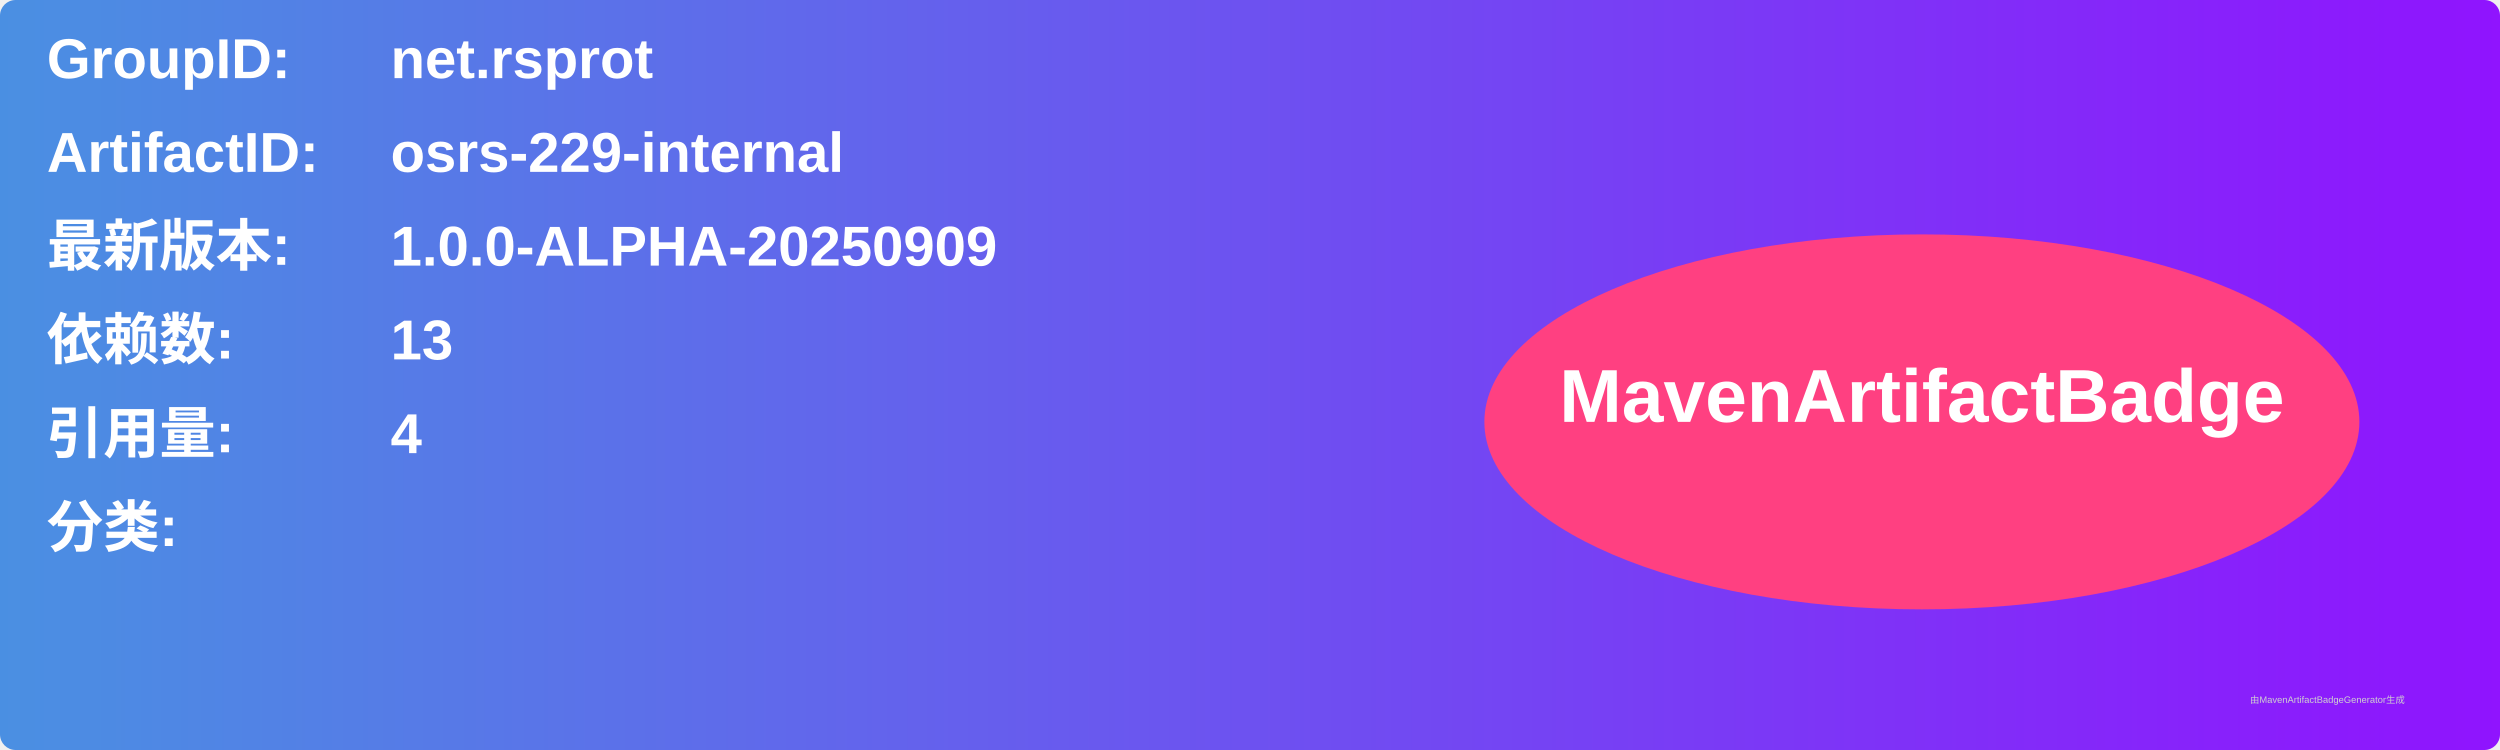
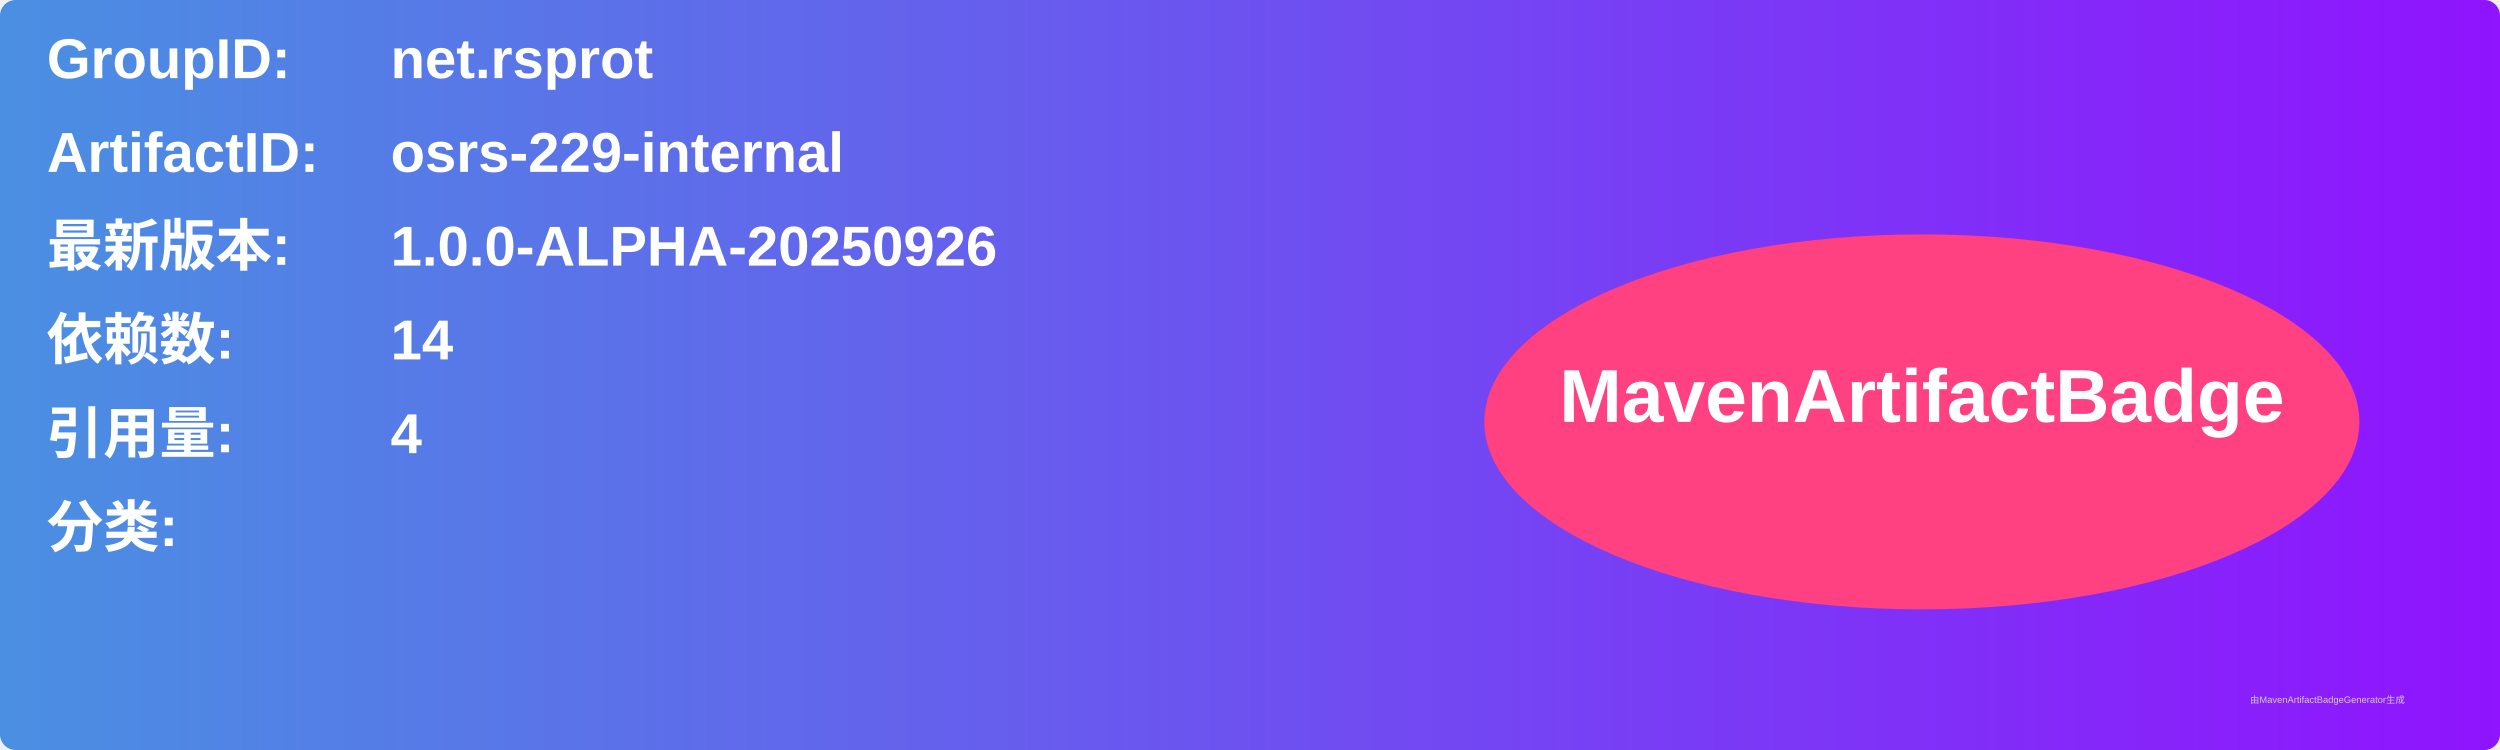
<svg xmlns="http://www.w3.org/2000/svg" width="800" height="240" viewBox="0 0 800 240">
  <linearGradient id="grad" x1="0%" y1="0%" x2="100%" y2="0%">
    <stop offset="0%" stop-color="#4a90e2" />
    <stop offset="100%" stop-color="#9013fe" />
  </linearGradient>
  <rect width="100%" height="100%" rx="5" ry="5" fill="url(#grad)" />
  <g transform="translate(15, 15)">
    <text x="0" y="10" font-family="Arial" font-size="18" fill="white" font-weight="bold" width="260">GroupID:</text>
    <text x="110" y="10" font-family="Arial" font-size="18" fill="white" font-weight="bold" width="460">net.rsprot</text>
    <text x="0" y="40" font-family="Arial" font-size="18" fill="white" font-weight="bold" width="260">ArtifactID:</text>
    <text x="110" y="40" font-family="Arial" font-size="18" fill="white" font-weight="bold" width="460">osrs-229-internal</text>
    <text x="0" y="70" font-family="Arial" font-size="18" fill="white" font-weight="bold">最新版本:</text>
    <text x="110" y="70" font-family="Arial" font-size="18" fill="white" font-weight="bold">
-       <tspan font-weight="bold">1.0.0-ALPHA-20250909</tspan>
+       <tspan font-weight="bold">1.0.0-ALPHA-20250926</tspan>
    </text>
    <text x="0" y="100" font-family="Arial" font-size="18" fill="white" font-weight="bold">依赖数: </text>
    <text x="110" y="100" font-family="Arial" font-size="18" fill="white">
-       <tspan font-weight="bold">13</tspan>
+       <tspan font-weight="bold">14</tspan>
    </text>
    <text x="0" y="130" font-family="Arial" font-size="18" fill="white" font-weight="bold">引用量: </text>
    <text x="110" y="130" font-family="Arial" font-size="18" fill="white">
      <tspan font-weight="bold">4</tspan>
    </text>
    <text x="0" y="160" font-family="Arial" font-size="18" fill="white" font-weight="bold">分类:</text>
    <text x="10" y="190" font-family="Arial" font-size="10" fill="white">
      <tspan font-weight="bold" />
    </text>
    <ellipse cx="600" cy="120" rx="140" ry="60" fill="#ff4081" />
    <text x="600" y="120" text-anchor="middle" font-family="Arial" font-size="24" fill="white" font-weight="bold">MavenArtifactBadge</text>
  </g>
  <text x="720" y="225" font-family="Arial" font-size="3" fill="#d0d0d0">由MavenArtifactBadgeGenerator生成</text>
</svg>
